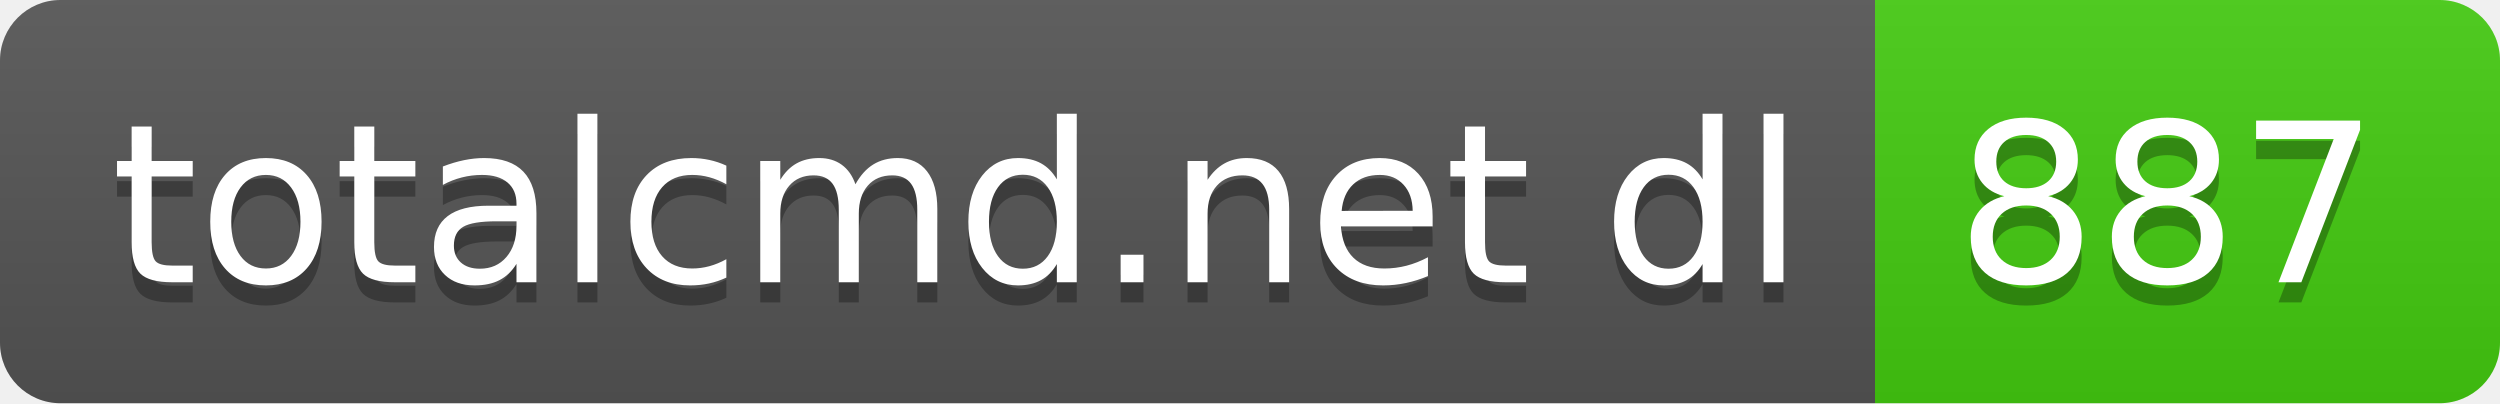
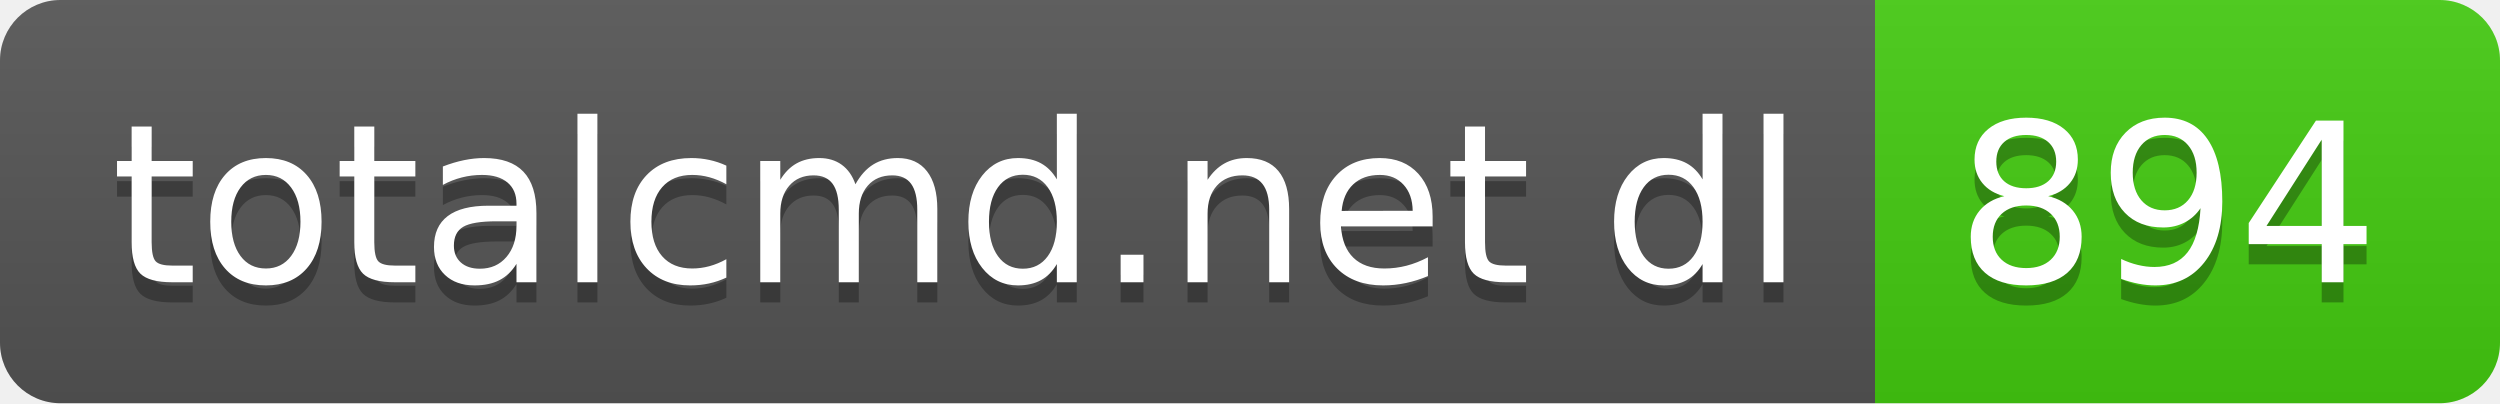
- <svg xmlns="http://www.w3.org/2000/svg" width="124" height="20" role="img" aria-label="totalcmd.net dl: 887">
+ <svg xmlns="http://www.w3.org/2000/svg" width="124" height="20" role="img" aria-label="totalcmd.net dl: 894">
  <linearGradient id="s" x2="0" y2="100%">
    <stop offset="0" stop-color="#bbb" stop-opacity=".1" />
    <stop offset="1" stop-opacity=".1" />
  </linearGradient>
  <clipPath id="r">
    <rect width="124" height="20" rx="3" fill="#fff" />
  </clipPath>
  <g clip-path="url(#r)">
    <rect width="93" height="20" fill="#555" />
    <rect x="93" width="31" height="20" fill="#4c1" />
    <rect width="124" height="20" fill="url(#s)" />
  </g>
  <g fill="#fff" text-anchor="middle" font-family="Verdana,Geneva,DejaVu Sans,sans-serif" text-rendering="geometricPrecision" font-size="110">
    <text aria-hidden="true" x="475" y="150" fill="#010101" fill-opacity=".3" transform="scale(.1)" textLength="830">totalcmd.net dl</text>
    <text x="475" y="140" transform="scale(.1)" fill="#fff" textLength="830">totalcmd.net dl</text>
-     <text aria-hidden="true" x="1075" y="150" fill="#010101" fill-opacity=".3" transform="scale(.1)" textLength="210">887</text>
-     <text x="1075" y="140" transform="scale(.1)" fill="#fff" textLength="210">887</text>
+     <text aria-hidden="true" x="1075" y="150" fill="#010101" fill-opacity=".3" transform="scale(.1)" textLength="210">894</text>
+     <text x="1075" y="140" transform="scale(.1)" fill="#fff" textLength="210">894</text>
  </g>
</svg>
